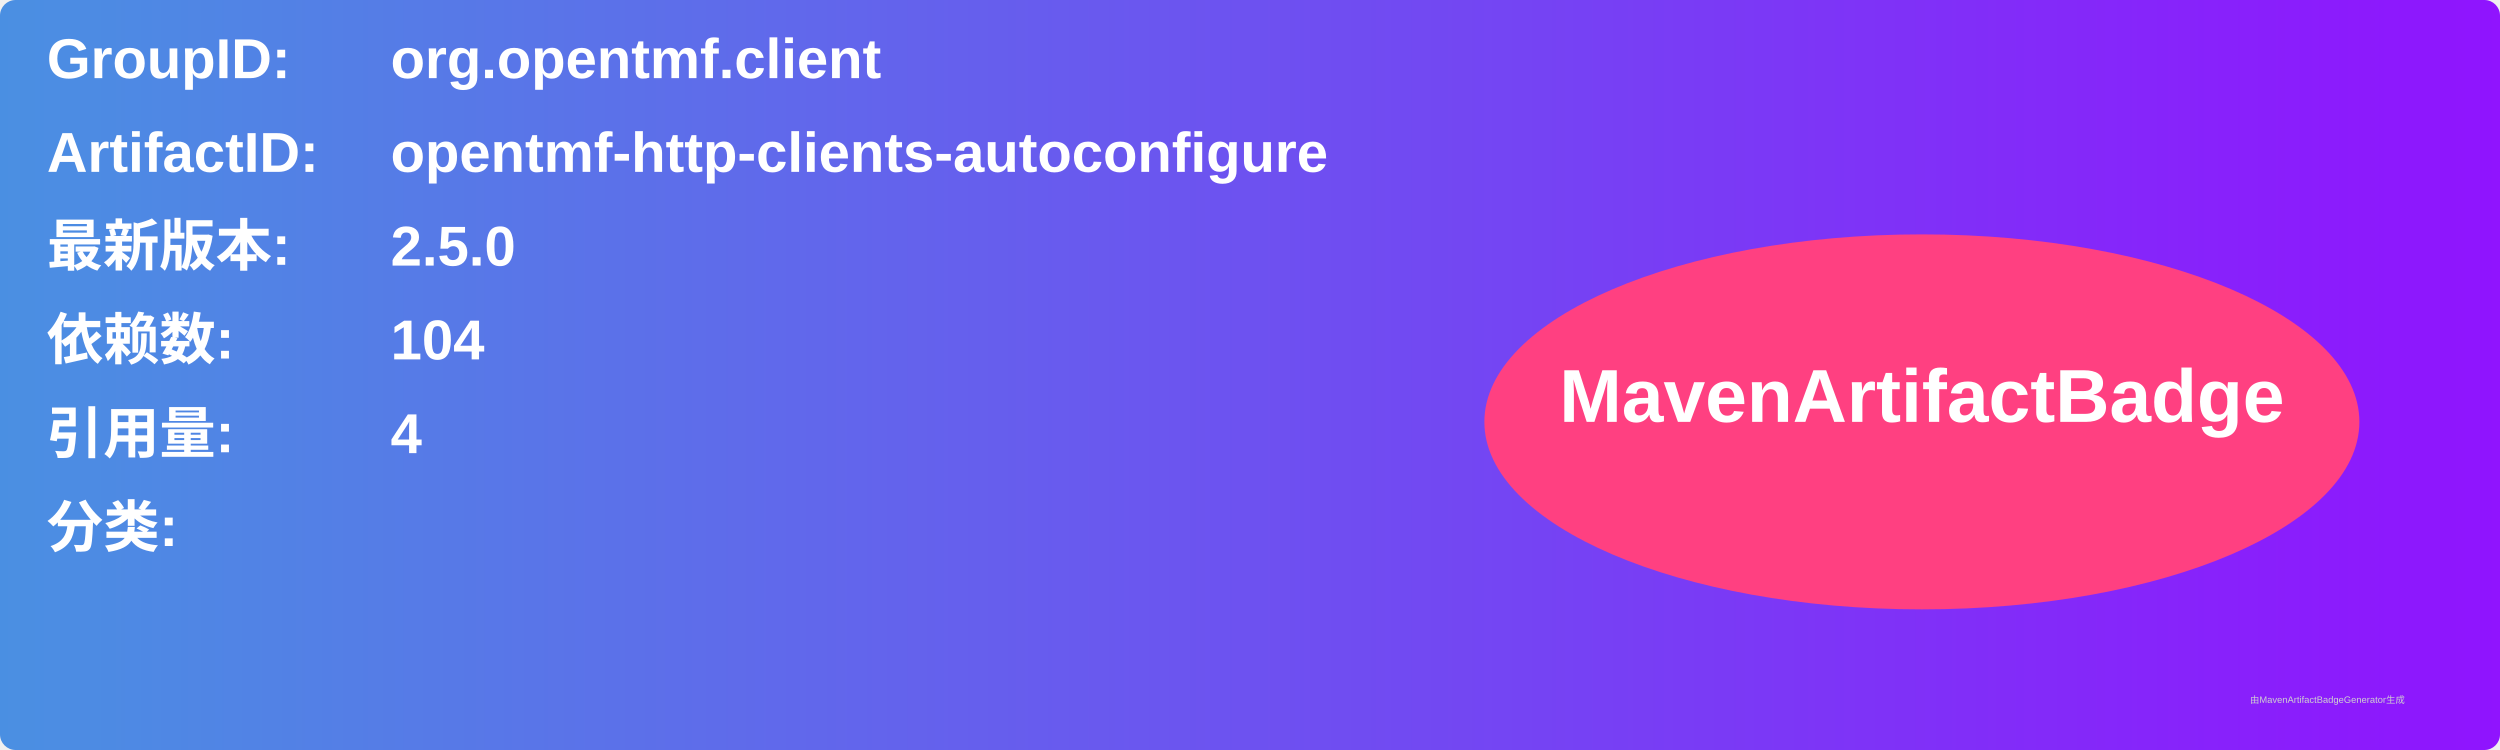
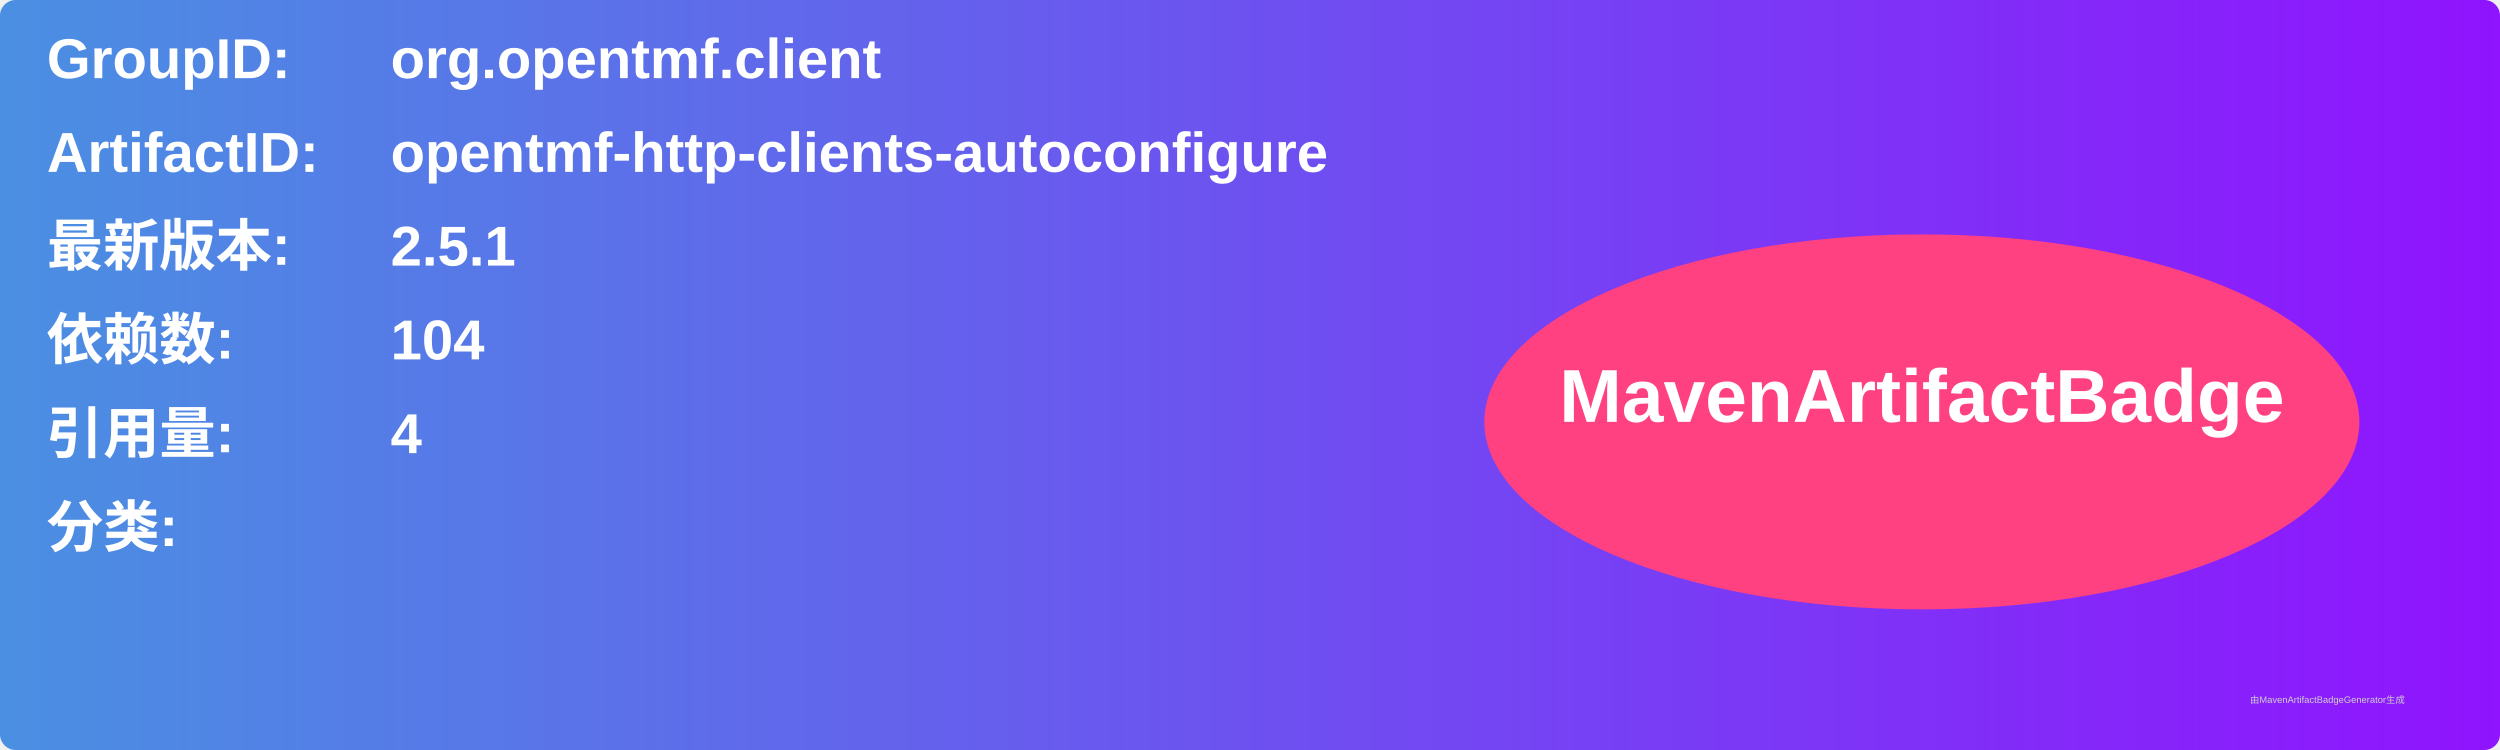
<svg xmlns="http://www.w3.org/2000/svg" width="800" height="240" viewBox="0 0 800 240">
  <linearGradient id="grad" x1="0%" y1="0%" x2="100%" y2="0%">
    <stop offset="0%" stop-color="#4a90e2" />
    <stop offset="100%" stop-color="#9013fe" />
  </linearGradient>
  <rect width="100%" height="100%" rx="5" ry="5" fill="url(#grad)" />
  <g transform="translate(15, 15)">
    <text x="0" y="10" font-family="Arial" font-size="18" fill="white" font-weight="bold" width="260">GroupID:</text>
    <text x="110" y="10" font-family="Arial" font-size="18" fill="white" font-weight="bold" width="460">org.opentmf.client</text>
    <text x="0" y="40" font-family="Arial" font-size="18" fill="white" font-weight="bold" width="260">ArtifactID:</text>
    <text x="110" y="40" font-family="Arial" font-size="18" fill="white" font-weight="bold" width="460">opentmf-http-clients-autoconfigure</text>
    <text x="0" y="70" font-family="Arial" font-size="18" fill="white" font-weight="bold">最新版本:</text>
    <text x="110" y="70" font-family="Arial" font-size="18" fill="white" font-weight="bold">
-       <tspan font-weight="bold">2.5.0</tspan>
+       <tspan font-weight="bold">2.5.1</tspan>
    </text>
    <text x="0" y="100" font-family="Arial" font-size="18" fill="white" font-weight="bold">依赖数: </text>
    <text x="110" y="100" font-family="Arial" font-size="18" fill="white">
      <tspan font-weight="bold">104</tspan>
    </text>
    <text x="0" y="130" font-family="Arial" font-size="18" fill="white" font-weight="bold">引用量: </text>
    <text x="110" y="130" font-family="Arial" font-size="18" fill="white">
      <tspan font-weight="bold">4</tspan>
    </text>
    <text x="0" y="160" font-family="Arial" font-size="18" fill="white" font-weight="bold">分类:</text>
    <text x="10" y="190" font-family="Arial" font-size="10" fill="white">
      <tspan font-weight="bold" />
    </text>
    <ellipse cx="600" cy="120" rx="140" ry="60" fill="#ff4081" />
    <text x="600" y="120" text-anchor="middle" font-family="Arial" font-size="24" fill="white" font-weight="bold">MavenArtifactBadge</text>
  </g>
  <text x="720" y="225" font-family="Arial" font-size="3" fill="#d0d0d0">由MavenArtifactBadgeGenerator生成</text>
</svg>
